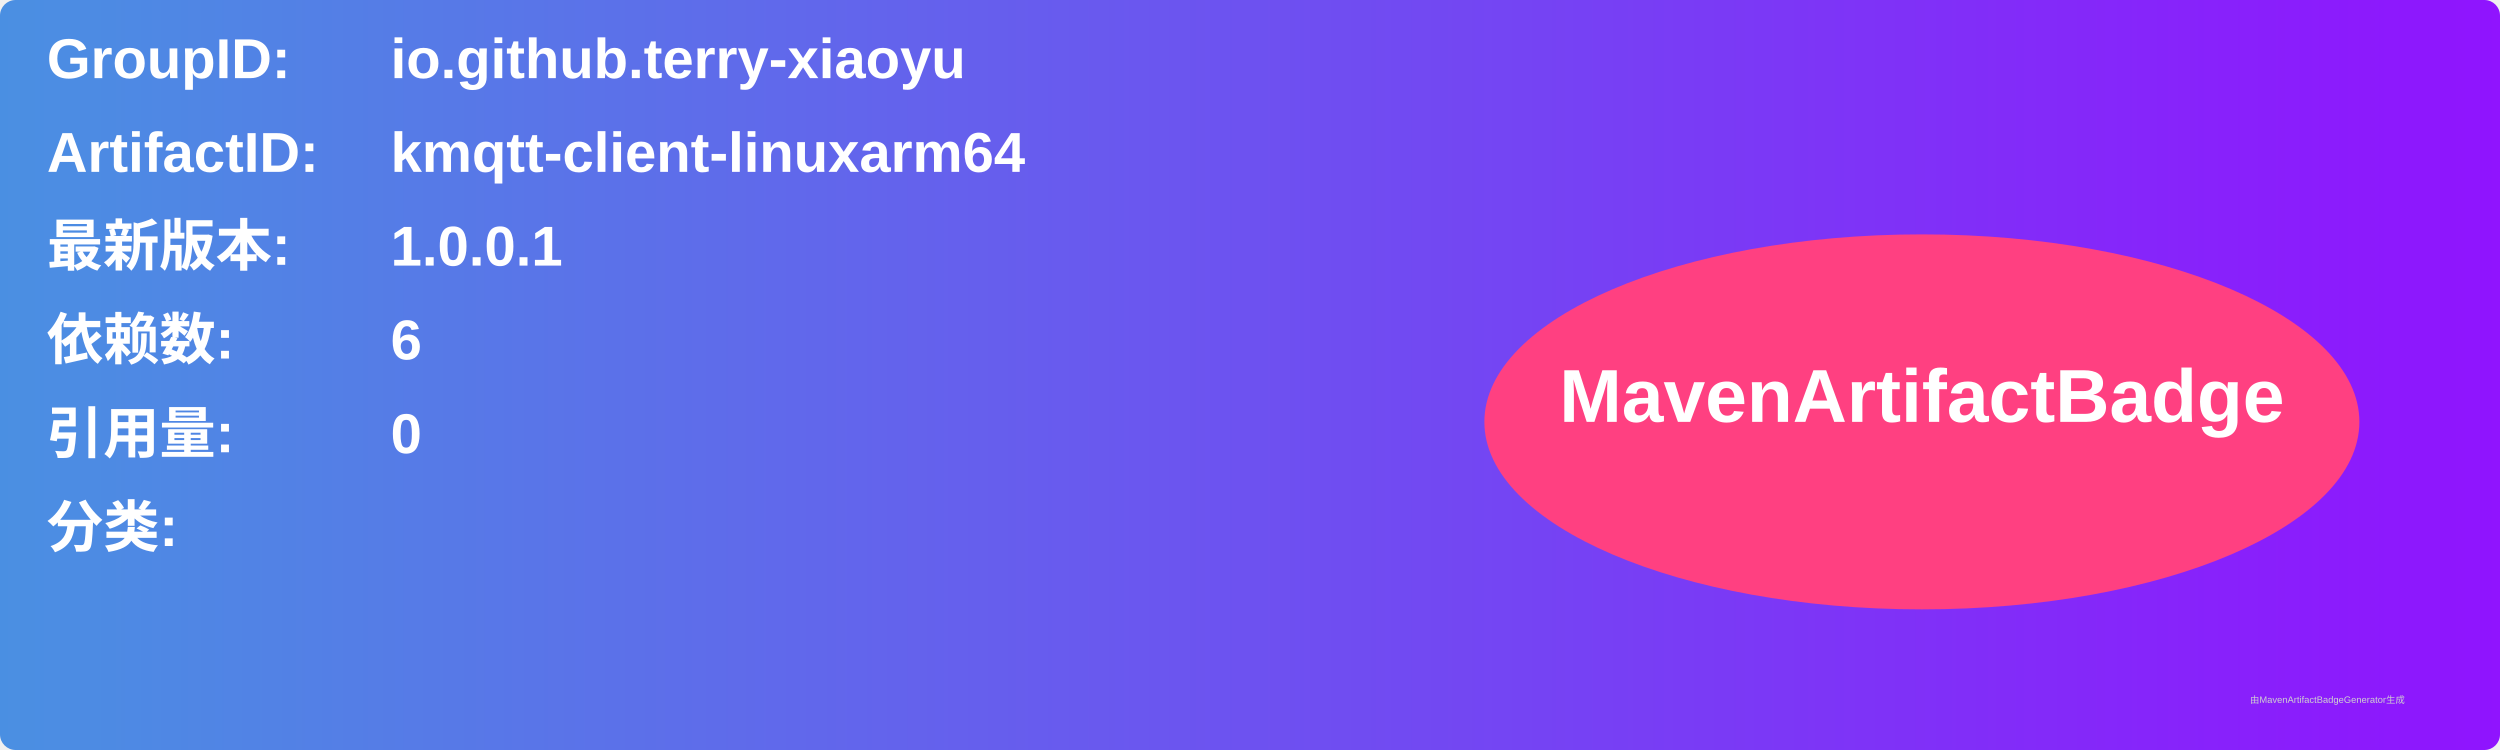
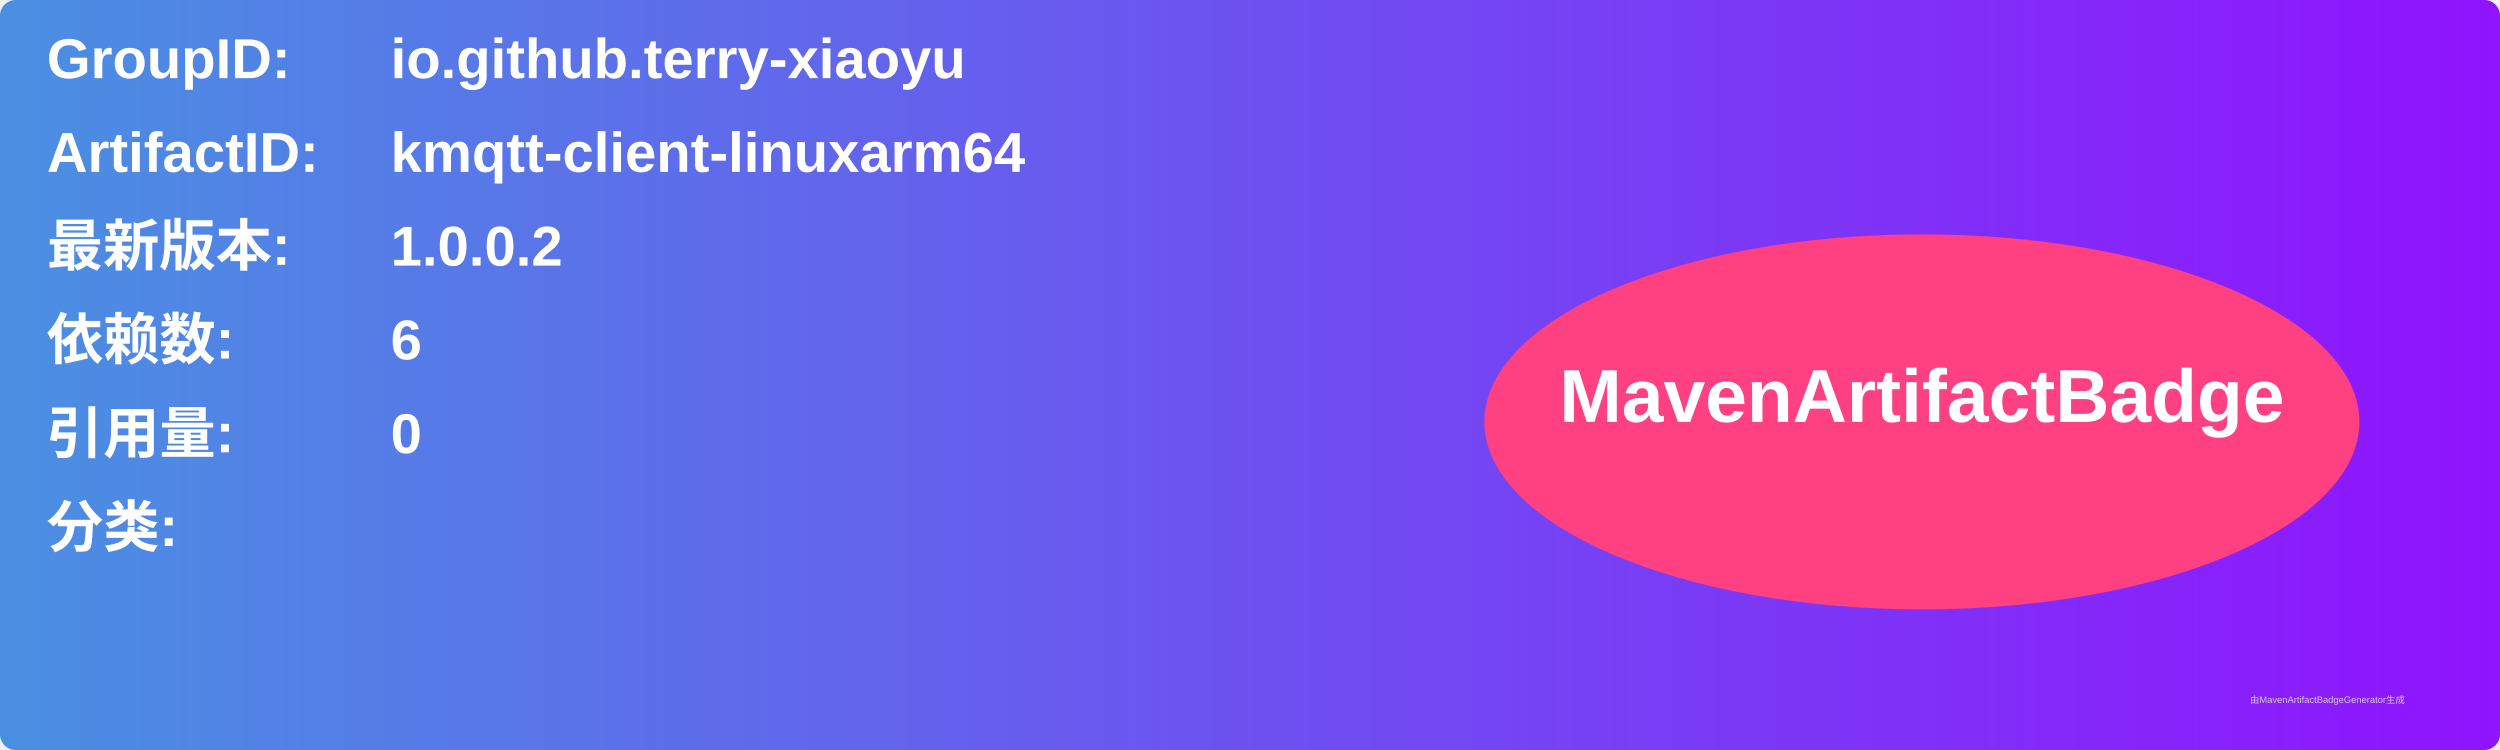
<svg xmlns="http://www.w3.org/2000/svg" width="800" height="240" viewBox="0 0 800 240">
  <linearGradient id="grad" x1="0%" y1="0%" x2="100%" y2="0%">
    <stop offset="0%" stop-color="#4a90e2" />
    <stop offset="100%" stop-color="#9013fe" />
  </linearGradient>
  <rect width="100%" height="100%" rx="5" ry="5" fill="url(#grad)" />
  <g transform="translate(15, 15)">
    <text x="0" y="10" font-family="Arial" font-size="18" fill="white" font-weight="bold" width="260">GroupID:</text>
    <text x="110" y="10" font-family="Arial" font-size="18" fill="white" font-weight="bold" width="460">io.github.terry-xiaoyu</text>
    <text x="0" y="40" font-family="Arial" font-size="18" fill="white" font-weight="bold" width="260">ArtifactID:</text>
    <text x="110" y="40" font-family="Arial" font-size="18" fill="white" font-weight="bold" width="460">kmqtt-client-linuxarm64</text>
    <text x="0" y="70" font-family="Arial" font-size="18" fill="white" font-weight="bold">最新版本:</text>
    <text x="110" y="70" font-family="Arial" font-size="18" fill="white" font-weight="bold">
-       <tspan font-weight="bold">1.0.0.1</tspan>
+       <tspan font-weight="bold">1.0.0.2</tspan>
    </text>
    <text x="0" y="100" font-family="Arial" font-size="18" fill="white" font-weight="bold">依赖数: </text>
    <text x="110" y="100" font-family="Arial" font-size="18" fill="white">
      <tspan font-weight="bold">6</tspan>
    </text>
    <text x="0" y="130" font-family="Arial" font-size="18" fill="white" font-weight="bold">引用量: </text>
    <text x="110" y="130" font-family="Arial" font-size="18" fill="white">
      <tspan font-weight="bold">0</tspan>
    </text>
    <text x="0" y="160" font-family="Arial" font-size="18" fill="white" font-weight="bold">分类:</text>
    <text x="10" y="190" font-family="Arial" font-size="10" fill="white">
      <tspan font-weight="bold" />
    </text>
    <ellipse cx="600" cy="120" rx="140" ry="60" fill="#ff4081" />
    <text x="600" y="120" text-anchor="middle" font-family="Arial" font-size="24" fill="white" font-weight="bold">MavenArtifactBadge</text>
  </g>
  <text x="720" y="225" font-family="Arial" font-size="3" fill="#d0d0d0">由MavenArtifactBadgeGenerator生成</text>
</svg>
